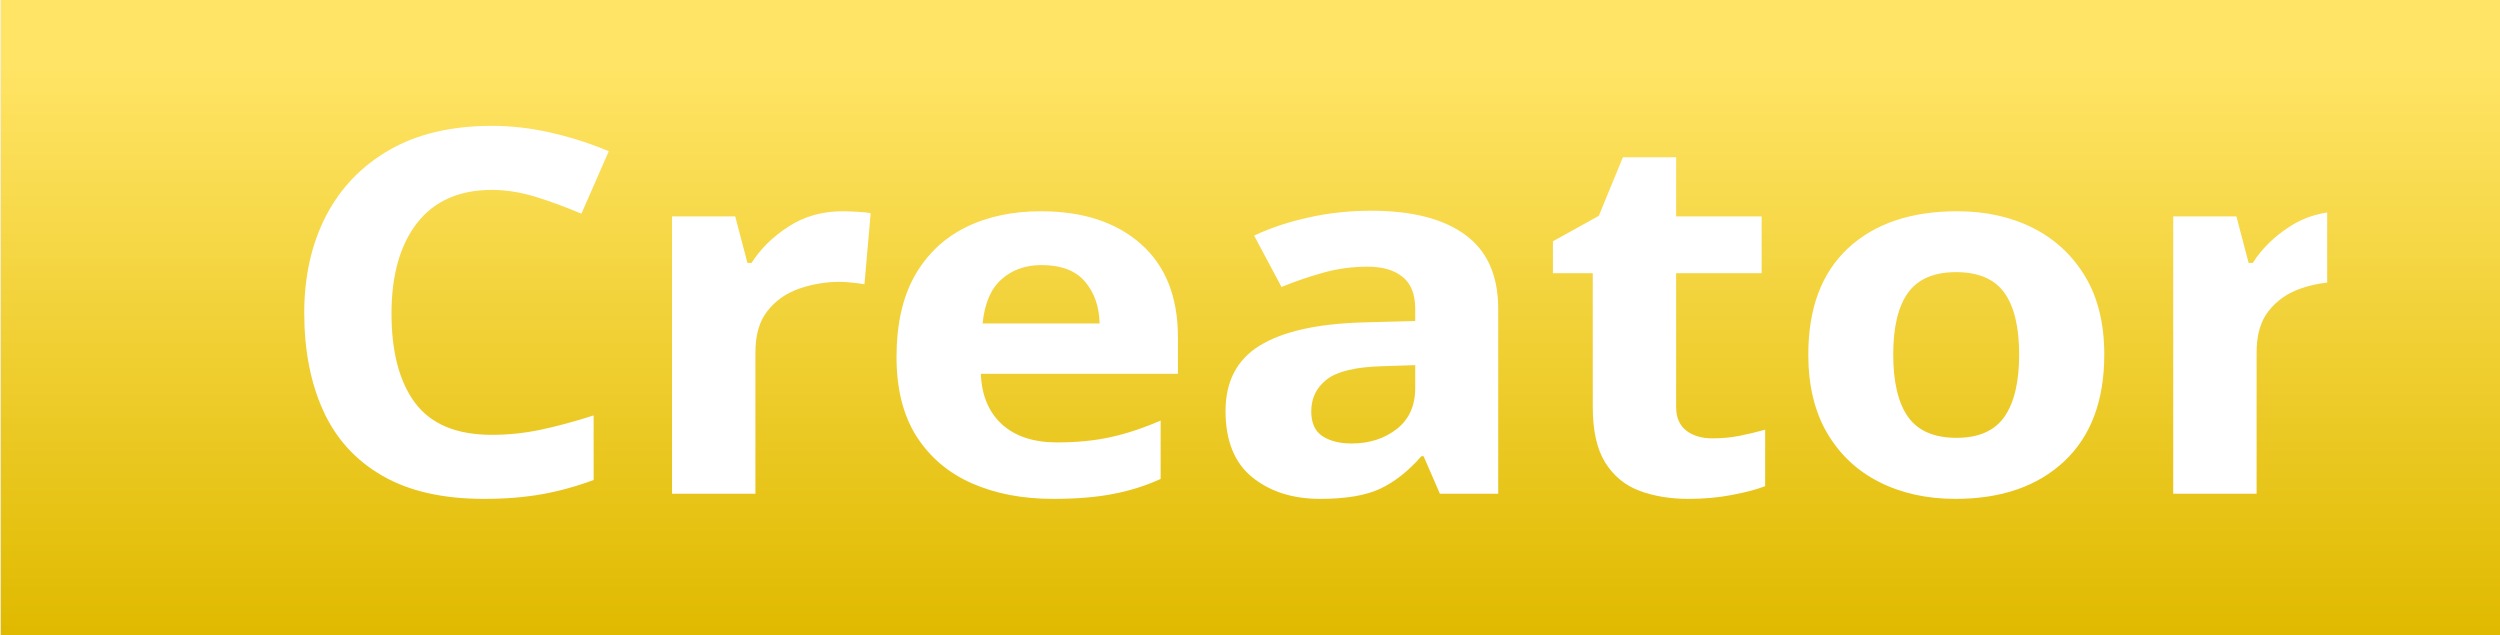
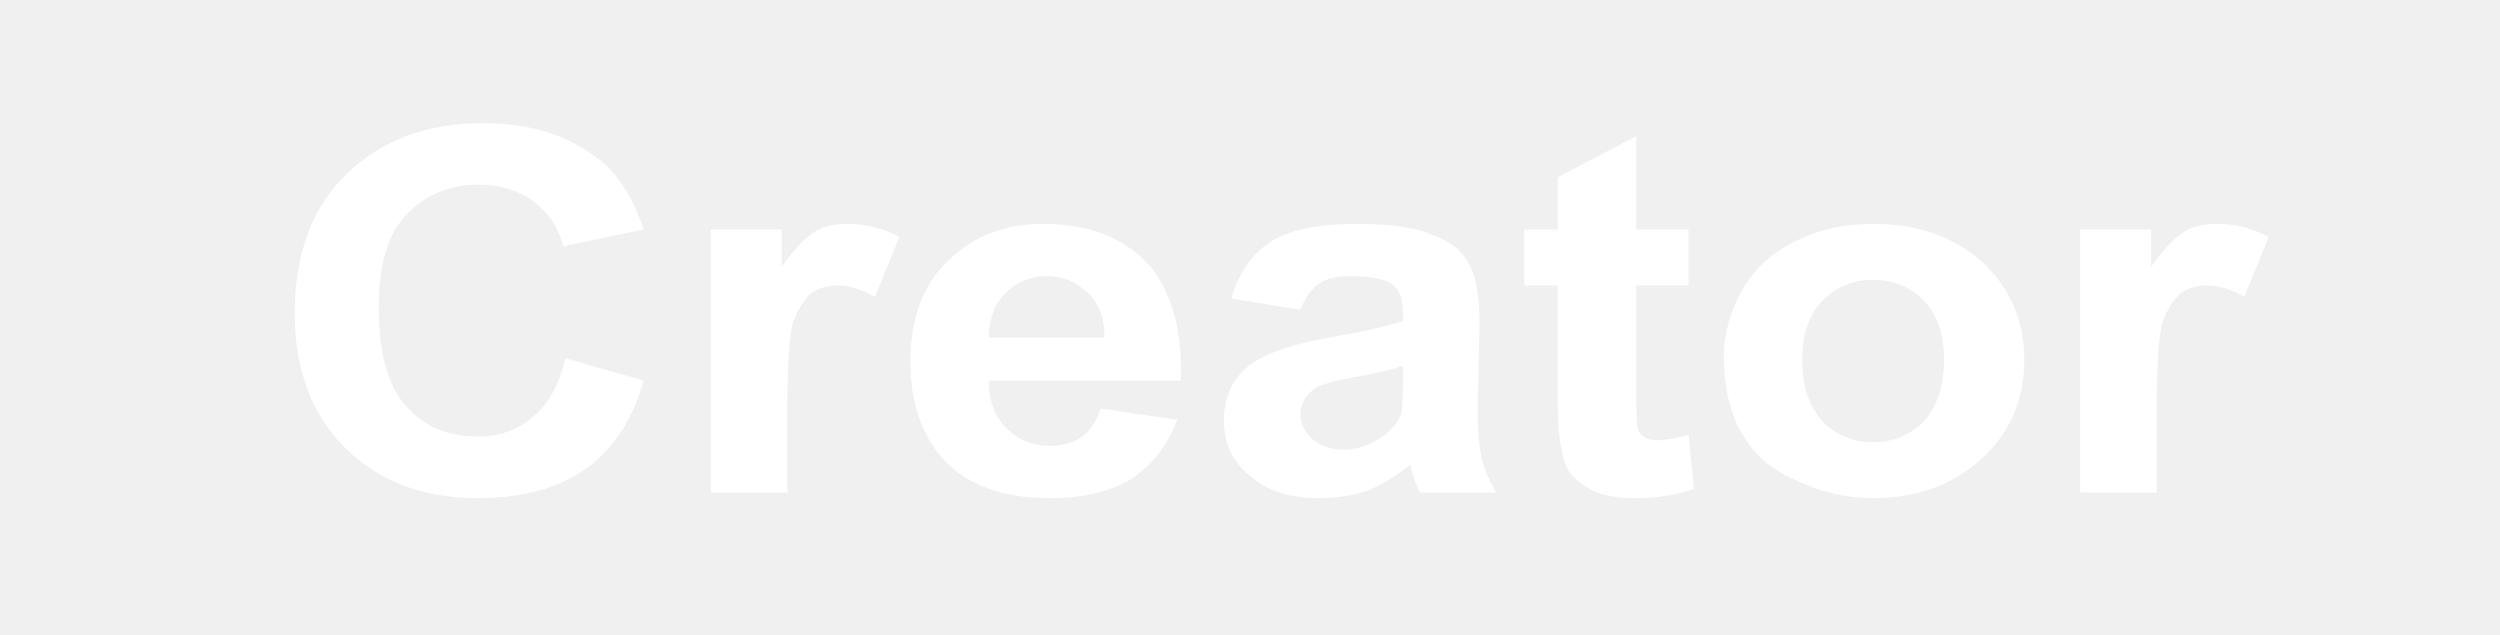
<svg xmlns="http://www.w3.org/2000/svg" version="1.1" preserveAspectRatio="none" x="0px" y="0px" width="67px" height="17px" viewBox="0 0 67 17">
-   <defs>
-     <linearGradient id="Gradient_1" gradientUnits="userSpaceOnUse" x1="-237" y1="-66.6" x2="-237" y2="-52.2" spreadMethod="pad">
-       <stop offset="0%" stop-color="#FFE465" />
-       <stop offset="100%" stop-color="#E0BA00" />
-     </linearGradient>
-     <font horiz-adv-x="2048">
-       <font-face font-family="Arial_Bold" units-per-em="2048" ascent="1854" descent="434" />
-       <glyph unicode="C" horiz-adv-x="1479" d=" M 1087 539 L 1374 448 Q 1308 208 1155 91 1001 -25 765 -25 473 -25 285 174 97 374 97 720 97 1086 286 1288 475 1491 783 1491 1052 1491 1220 1332 1320 1238 1370 1062 L 1077 992 Q 1051 1106 969 1172 886 1238 768 1238 605 1238 504 1121 402 1004 402 742 402 464 502 346 602 228 762 228 880 228 965 303 1050 378 1087 539 Z" />
-       <glyph unicode="r" horiz-adv-x="797" d=" M 416 0 L 135 0 135 1062 396 1062 396 911 Q 463 1018 517 1052 570 1086 638 1086 734 1086 823 1033 L 736 788 Q 665 834 604 834 545 834 504 801 463 769 440 684 416 599 416 328 L 416 0 Z" />
-       <glyph unicode="e" horiz-adv-x="1139" d=" M 762 338 L 1042 291 Q 988 137 872 56 755 -24 580 -24 303 -24 170 157 65 302 65 523 65 787 203 936 341 1086 552 1086 789 1086 926 929 1063 773 1057 450 L 353 450 Q 356 325 421 255 486 186 583 186 649 186 694 222 739 258 762 338 Z M 778 622 Q 775 744 715 807 655 871 569 871 477 871 417 804 357 737 358 622 L 778 622 Z" />
-       <glyph unicode="a" horiz-adv-x="1139" d=" M 357 738 L 102 784 Q 145 938 250 1012 355 1086 562 1086 750 1086 842 1041 934 997 972 928 1009 860 1009 677 L 1006 349 Q 1006 209 1020 142 1033 76 1070 0 L 792 0 Q 781 28 765 83 758 108 755 116 683 46 601 11 519 -24 426 -24 262 -24 168 65 73 154 73 290 73 380 116 450 159 521 237 558 314 596 460 624 657 661 733 693 L 733 721 Q 733 802 693 836 653 871 542 871 467 871 425 841 383 812 357 738 Z M 733 510 Q 679 492 562 467 445 442 409 418 354 379 354 319 354 260 398 217 442 174 510 174 586 174 655 224 706 262 722 317 733 353 733 454 L 733 510 Z" />
-       <glyph unicode="t" horiz-adv-x="682" d=" M 634 1062 L 634 838 442 838 442 410 Q 442 280 448 258 453 237 473 223 492 209 520 209 559 209 633 236 L 657 18 Q 559 -24 435 -24 359 -24 298 1 237 27 209 67 180 108 169 177 160 226 160 375 L 160 838 31 838 31 1062 160 1062 160 1273 442 1437 442 1062 634 1062 Z" />
-       <glyph unicode="o" horiz-adv-x="1251" d=" M 370 531 Q 370 373 445 289 520 205 630 205 740 205 815 289 889 373 889 533 889 689 815 773 740 857 630 857 520 857 445 773 370 689 370 531 Z M 82 546 Q 82 686 151 817 220 948 347 1017 473 1086 629 1086 870 1086 1024 929 1178 773 1178 534 1178 293 1023 134 867 -24 631 -24 485 -24 353 42 220 108 151 235 82 363 82 546 Z" />
-     </font>
-   </defs>
+   <defs />
  <g id="Layer_1" />
-   <g id="Layer_2" />
-   <g id="Layer_5">
-     <g transform="matrix( 1.160294, 0, 0, 1.049988, 308.95,71.75) ">
+   <g id="Layer_2">
+     <g id="Layer_2" transform="matrix( 1, 0, 0, 1, 33.9,8.5) ">
      <g>
        <g>
-           <path fill="url(#Gradient_1)" stroke="none" d=" M -266.25 -68.35 L -266.25 -52.1 -207.75 -52.1 -207.75 -68.35 -266.25 -68.35 Z" />
+           <g>
+             <path fill="#FFFFFF" stroke="none" d=" M 24.55 -0.65 Q 24.85 -0.85 25.25 -0.85 25.7 -0.85 26.25 -0.55 L 26.9 -2.15 Q 26.25 -2.5 25.5 -2.5 25 -2.5 24.65 -2.3 24.25 -2.05 23.75 -1.35 L 23.75 -2.35 21.85 -2.35 21.85 4.7 23.9 4.7 23.9 2.5 Q 23.9 0.7 24.05 0.15 24.25 -0.4 24.55 -0.65 M 19.2 -1.5 Q 18.05 -2.5 16.3 -2.5 15.15 -2.5 14.25 -2.05 13.3 -1.6 12.8 -0.75 12.3 0.15 12.3 1.05 12.3 2.3 12.8 3.15 13.3 4 14.3 4.4 15.25 4.85 16.3 4.85 18.05 4.85 19.2 3.8 20.35 2.75 20.35 1.15 20.35 -0.45 19.2 -1.5 M 14.95 -0.45 Q 15.5 -1 16.3 -1 17.1 -1 17.65 -0.45 18.2 0.1 18.2 1.15 18.2 2.2 17.65 2.8 17.1 3.35 16.3 3.35 15.5 3.35 14.95 2.8 14.4 2.2 14.4 1.15 14.4 0.1 14.95 -0.45 M 9.95 -2.35 L 9.95 -4.85 7.85 -3.75 7.85 -2.35 6.95 -2.35 6.95 -0.85 7.85 -0.85 7.85 2.2 Q 7.85 3.2 7.95 3.5 8 4 8.25 4.25 8.45 4.5 8.9 4.7 9.35 4.85 9.9 4.85 10.8 4.85 11.5 4.6 L 11.35 3.15 Q 10.8 3.3 10.5 3.3 10.3 3.3 10.15 3.2 10 3.1 10 3 9.95 2.85 9.95 1.95 L 9.95 -0.85 11.35 -0.85 11.35 -2.35 9.95 -2.35 M 0.95 -0.2 Q 1.15 -0.7 1.45 -0.9 1.75 -1.1 2.3 -1.1 3.15 -1.1 3.45 -0.85 3.7 -0.65 3.7 -0.1 L 3.7 0.1 Q 3.15 0.3 1.7 0.55 0.65 0.75 0.1 1 -0.5 1.25 -0.8 1.7 -1.1 2.15 -1.1 2.75 -1.1 3.7 -0.4 4.25 0.25 4.85 1.45 4.85 2.15 4.85 2.75 4.65 3.35 4.4 3.9 3.95 3.9 4 3.95 4.15 4.05 4.5 4.15 4.7 L 6.2 4.7 Q 5.9 4.2 5.8 3.75 5.7 3.3 5.7 2.4 L 5.75 0.2 Q 5.75 -1 5.45 -1.45 5.2 -1.95 4.5 -2.2 3.85 -2.5 2.45 -2.5 0.95 -2.5 0.2 -2.05 -0.6 -1.55 -0.9 -0.5 L 0.95 -0.2 M 3.7 1.3 L 3.7 1.7 Q 3.7 2.35 3.65 2.6 3.5 2.95 3.15 3.2 2.65 3.55 2.1 3.55 1.6 3.55 1.25 3.25 0.95 2.95 0.95 2.6 0.95 2.2 1.35 1.9 1.6 1.75 2.45 1.6 3.3 1.45 3.7 1.3 M -3.2 -1.5 Q -4.2 -2.5 -5.95 -2.5 -7.5 -2.5 -8.5 -1.5 -9.5 -0.55 -9.5 1.2 -9.5 2.7 -8.75 3.65 -7.8 4.85 -5.75 4.85 -4.45 4.85 -3.6 4.35 -2.75 3.8 -2.35 2.75 L -4.4 2.45 Q -4.6 3 -4.9 3.2 -5.25 3.45 -5.75 3.45 -6.45 3.45 -6.9 3 -7.4 2.55 -7.4 1.7 L -2.25 1.7 Q -2.2 -0.45 -3.2 -1.5 M -6.95 -0.65 Q -6.5 -1.1 -5.85 -1.1 -5.2 -1.1 -4.75 -0.65 -4.3 -0.25 -4.3 0.55 L -7.4 0.55 Q -7.4 -0.2 -6.95 -0.65 M -11.2 -2.5 Q -11.7 -2.5 -12.05 -2.3 -12.45 -2.05 -12.95 -1.35 L -12.95 -2.35 -14.85 -2.35 -14.85 4.7 -12.8 4.7 -12.8 2.5 Q -12.8 0.7 -12.65 0.15 -12.45 -0.4 -12.15 -0.65 -11.85 -0.85 -11.45 -0.85 -11 -0.85 -10.45 -0.55 L -9.8 -2.15 Q -10.45 -2.5 -11.2 -2.5 M -24.6 -3.85 Q -26 -2.5 -26 -0.1 -26 2.2 -24.6 3.55 -23.25 4.85 -21.1 4.85 -19.35 4.85 -18.25 4.1 -17.1 3.3 -16.65 1.7 L -18.75 1.1 Q -19 2.2 -19.65 2.7 -20.25 3.2 -21.1 3.2 -22.3 3.2 -23 2.4 -23.75 1.6 -23.75 -0.25 -23.75 -2 -23 -2.75 -22.25 -3.55 -21.05 -3.55 -20.2 -3.55 -19.6 -3.1 -19 -2.65 -18.8 -1.9 L -16.65 -2.35 Q -17.05 -3.55 -17.75 -4.15 -19 -5.2 -20.95 -5.2 -23.2 -5.2 -24.6 -3.85 Z" />
+           </g>
        </g>
      </g>
    </g>
-     <g transform="matrix( 0.3333435, 0, 0, 0.3026428, 6.25,0.9) ">
-       <clipPath id="Mask_Mask_1">
-         <rect x="-2" y="-2" width="170.35" height="54.3" fill="#FFFFFF" stroke="none" />
-       </clipPath>
-       <text clip-path="url(#Mask_Mask_1)" writing-mode="lr">
-         <tspan x="3.1" y="40.75" baseline-shift="0%" kerning="auto" font-family="Arial_Bold" font-weight="bold" font-size="45" fill="#FFFFFF" xml:space="preserve">Creator</tspan>
-       </text>
-     </g>
  </g>
</svg>
